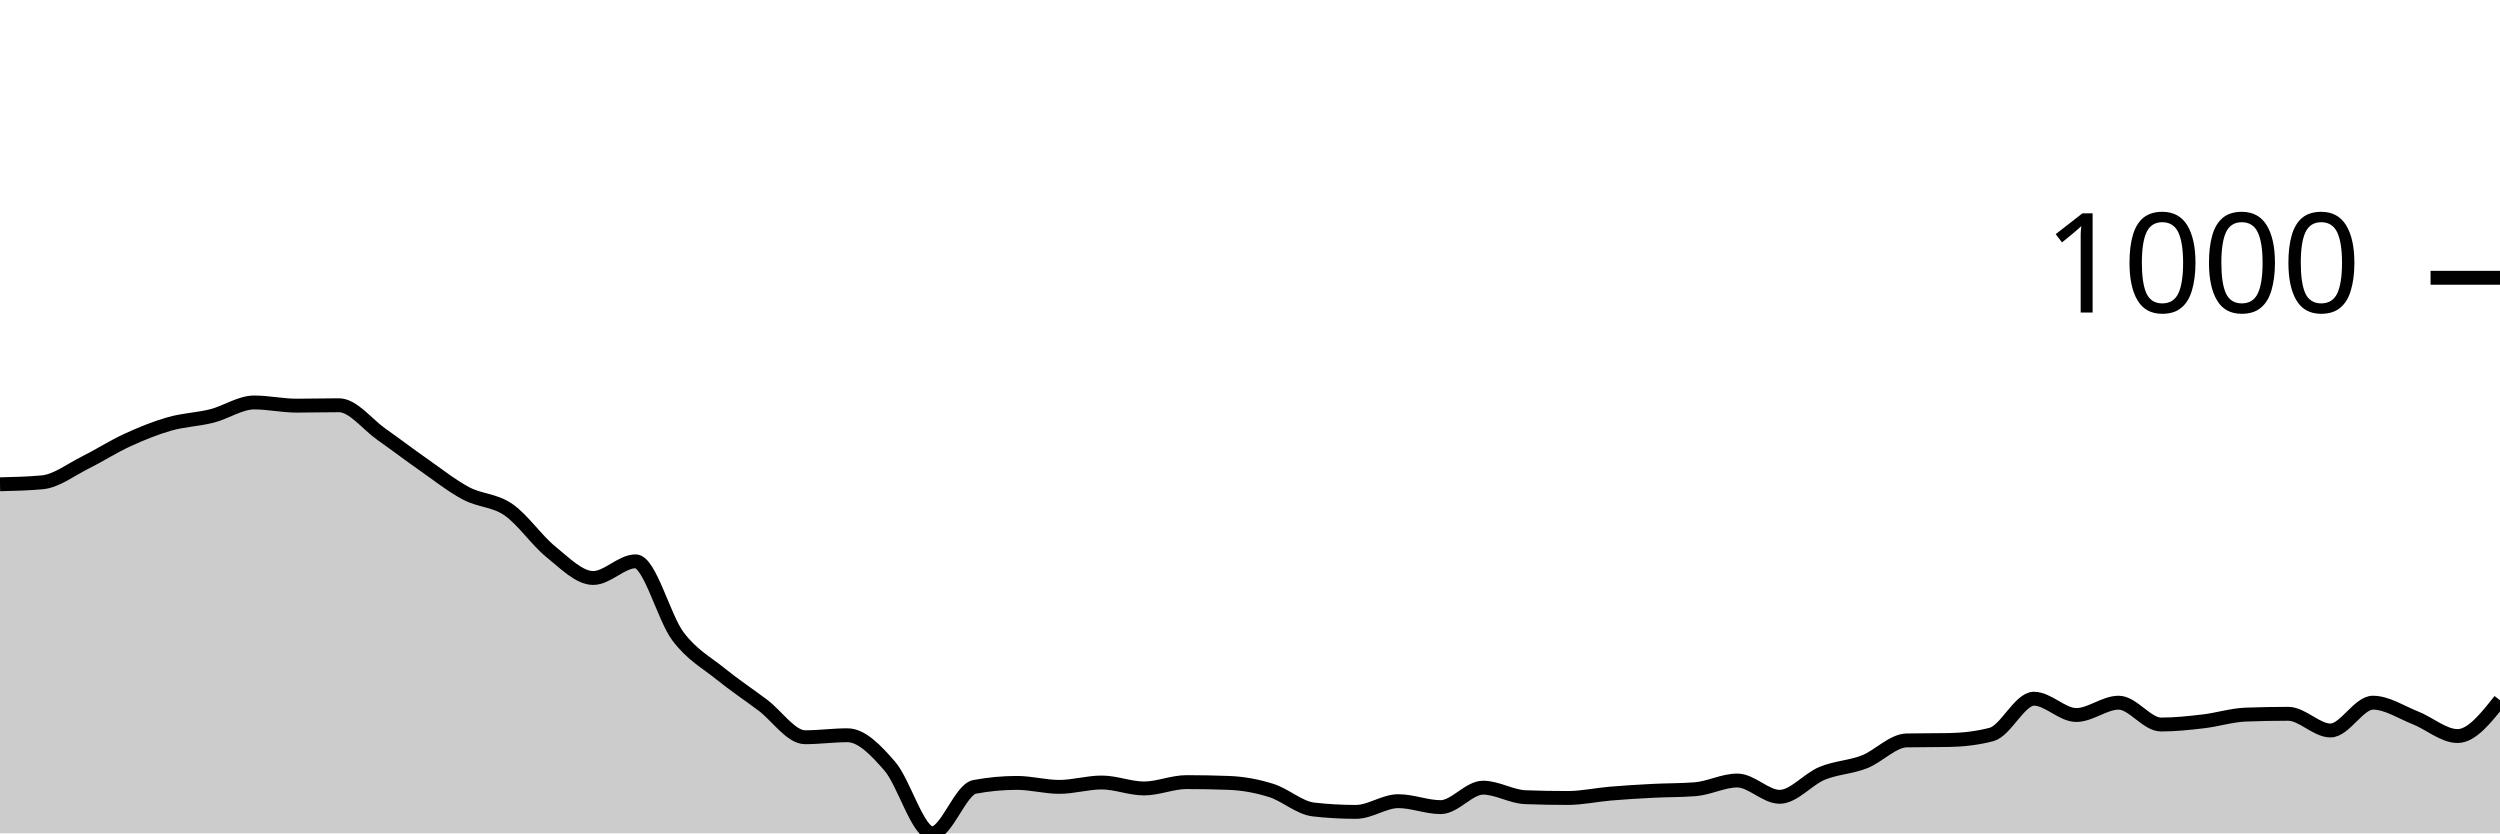
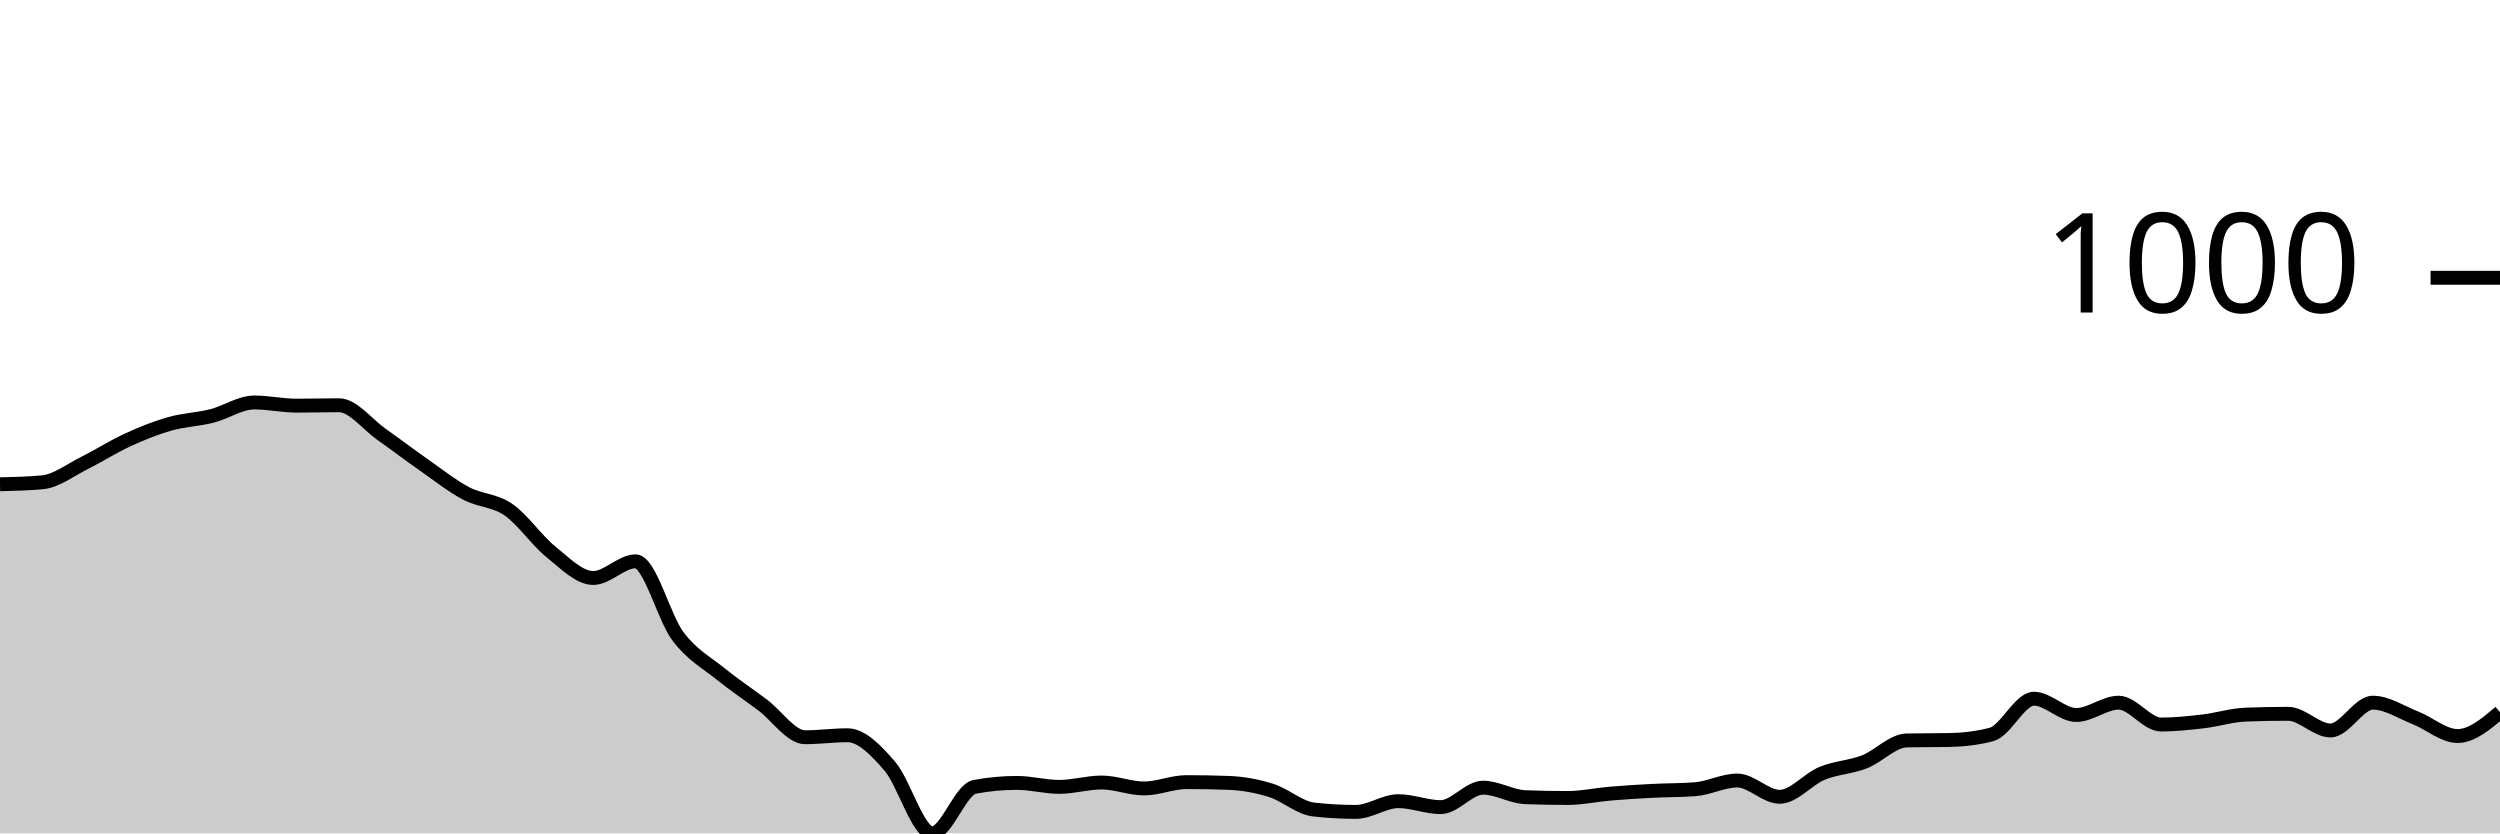
<svg xmlns="http://www.w3.org/2000/svg" viewBox="0 0 180 60">
  <g transform="translate(0,20)">
-     <path class="area" fill="rgba(0, 0, 0, 0.2)" d="M0,14.868C1.017,14.844,2.034,14.82,3.051,14.725C4.068,14.629,5.085,13.829,6.102,13.324C7.119,12.819,8.136,12.161,9.153,11.694C10.169,11.227,11.186,10.812,12.203,10.522C13.22,10.231,14.237,10.207,15.254,9.95C16.271,9.693,17.288,8.978,18.305,8.978C19.322,8.978,20.339,9.207,21.356,9.207C22.373,9.207,23.39,9.178,24.407,9.178C25.424,9.178,26.441,10.55,27.458,11.265C28.475,11.98,29.492,12.757,30.508,13.467C31.525,14.177,32.542,14.987,33.559,15.525C34.576,16.064,35.593,15.997,36.61,16.698C37.627,17.398,38.644,18.909,39.661,19.728C40.678,20.548,41.695,21.615,42.712,21.615C43.729,21.615,44.746,20.415,45.763,20.415C46.78,20.415,47.797,24.47,48.814,25.818C49.831,27.167,50.847,27.682,51.864,28.506C52.881,29.33,53.898,30.002,54.915,30.765C55.932,31.527,56.949,33.081,57.966,33.081C58.983,33.081,60,32.938,61.017,32.938C62.034,32.938,63.051,33.991,64.068,35.168C65.085,36.345,66.102,40,67.119,40C68.136,40,69.153,36.845,70.169,36.655C71.186,36.464,72.203,36.369,73.22,36.369C74.237,36.369,75.254,36.655,76.271,36.655C77.288,36.655,78.305,36.34,79.322,36.34C80.339,36.34,81.356,36.769,82.373,36.769C83.39,36.769,84.407,36.312,85.424,36.312C86.441,36.312,87.458,36.331,88.475,36.369C89.492,36.407,90.508,36.593,91.525,36.912C92.542,37.231,93.559,38.17,94.576,38.284C95.593,38.399,96.61,38.456,97.627,38.456C98.644,38.456,99.661,37.684,100.678,37.684C101.695,37.684,102.712,38.113,103.729,38.113C104.746,38.113,105.763,36.712,106.78,36.712C107.797,36.712,108.814,37.36,109.831,37.398C110.847,37.436,111.864,37.455,112.881,37.455C113.898,37.455,114.915,37.227,115.932,37.141C116.949,37.055,117.966,36.993,118.983,36.941C120,36.888,121.017,36.903,122.034,36.826C123.051,36.75,124.068,36.197,125.085,36.197C126.102,36.197,127.119,37.37,128.136,37.37C129.153,37.37,130.169,36.102,131.186,35.683C132.203,35.263,133.22,35.249,134.237,34.853C135.254,34.458,136.271,33.329,137.288,33.31C138.305,33.29,139.322,33.3,140.339,33.281C141.356,33.262,142.373,33.147,143.39,32.881C144.407,32.614,145.424,30.307,146.441,30.307C147.458,30.307,148.475,31.48,149.492,31.48C150.508,31.48,151.525,30.593,152.542,30.593C153.559,30.593,154.576,32.166,155.593,32.166C156.61,32.166,157.627,32.056,158.644,31.937C159.661,31.818,160.678,31.489,161.695,31.451C162.712,31.413,163.729,31.394,164.746,31.394C165.763,31.394,166.78,32.595,167.797,32.595C168.814,32.595,169.831,30.593,170.847,30.593C171.864,30.593,172.881,31.279,173.898,31.68C174.915,32.08,175.932,32.995,176.949,32.995C177.966,32.995,178.983,31.708,180,30.422L180,40C178.983,40,177.966,40,176.949,40C175.932,40,174.915,40,173.898,40C172.881,40,171.864,40,170.847,40C169.831,40,168.814,40,167.797,40C166.78,40,165.763,40,164.746,40C163.729,40,162.712,40,161.695,40C160.678,40,159.661,40,158.644,40C157.627,40,156.61,40,155.593,40C154.576,40,153.559,40,152.542,40C151.525,40,150.508,40,149.492,40C148.475,40,147.458,40,146.441,40C145.424,40,144.407,40,143.39,40C142.373,40,141.356,40,140.339,40C139.322,40,138.305,40,137.288,40C136.271,40,135.254,40,134.237,40C133.22,40,132.203,40,131.186,40C130.169,40,129.153,40,128.136,40C127.119,40,126.102,40,125.085,40C124.068,40,123.051,40,122.034,40C121.017,40,120,40,118.983,40C117.966,40,116.949,40,115.932,40C114.915,40,113.898,40,112.881,40C111.864,40,110.847,40,109.831,40C108.814,40,107.797,40,106.78,40C105.763,40,104.746,40,103.729,40C102.712,40,101.695,40,100.678,40C99.661,40,98.644,40,97.627,40C96.61,40,95.593,40,94.576,40C93.559,40,92.542,40,91.525,40C90.508,40,89.492,40,88.475,40C87.458,40,86.441,40,85.424,40C84.407,40,83.39,40,82.373,40C81.356,40,80.339,40,79.322,40C78.305,40,77.288,40,76.271,40C75.254,40,74.237,40,73.22,40C72.203,40,71.186,40,70.169,40C69.153,40,68.136,40,67.119,40C66.102,40,65.085,40,64.068,40C63.051,40,62.034,40,61.017,40C60,40,58.983,40,57.966,40C56.949,40,55.932,40,54.915,40C53.898,40,52.881,40,51.864,40C50.847,40,49.831,40,48.814,40C47.797,40,46.78,40,45.763,40C44.746,40,43.729,40,42.712,40C41.695,40,40.678,40,39.661,40C38.644,40,37.627,40,36.61,40C35.593,40,34.576,40,33.559,40C32.542,40,31.525,40,30.508,40C29.492,40,28.475,40,27.458,40C26.441,40,25.424,40,24.407,40C23.39,40,22.373,40,21.356,40C20.339,40,19.322,40,18.305,40C17.288,40,16.271,40,15.254,40C14.237,40,13.22,40,12.203,40C11.186,40,10.169,40,9.153,40C8.136,40,7.119,40,6.102,40C5.085,40,4.068,40,3.051,40C2.034,40,1.017,40,0,40Z" />
-     <path class="line" stroke="black" fill="none" d="M0,14.868C1.017,14.844,2.034,14.82,3.051,14.725C4.068,14.629,5.085,13.829,6.102,13.324C7.119,12.819,8.136,12.161,9.153,11.694C10.169,11.227,11.186,10.812,12.203,10.522C13.22,10.231,14.237,10.207,15.254,9.95C16.271,9.693,17.288,8.978,18.305,8.978C19.322,8.978,20.339,9.207,21.356,9.207C22.373,9.207,23.39,9.178,24.407,9.178C25.424,9.178,26.441,10.55,27.458,11.265C28.475,11.98,29.492,12.757,30.508,13.467C31.525,14.177,32.542,14.987,33.559,15.525C34.576,16.064,35.593,15.997,36.61,16.698C37.627,17.398,38.644,18.909,39.661,19.728C40.678,20.548,41.695,21.615,42.712,21.615C43.729,21.615,44.746,20.415,45.763,20.415C46.78,20.415,47.797,24.47,48.814,25.818C49.831,27.167,50.847,27.682,51.864,28.506C52.881,29.33,53.898,30.002,54.915,30.765C55.932,31.527,56.949,33.081,57.966,33.081C58.983,33.081,60,32.938,61.017,32.938C62.034,32.938,63.051,33.991,64.068,35.168C65.085,36.345,66.102,40,67.119,40C68.136,40,69.153,36.845,70.169,36.655C71.186,36.464,72.203,36.369,73.22,36.369C74.237,36.369,75.254,36.655,76.271,36.655C77.288,36.655,78.305,36.34,79.322,36.34C80.339,36.34,81.356,36.769,82.373,36.769C83.39,36.769,84.407,36.312,85.424,36.312C86.441,36.312,87.458,36.331,88.475,36.369C89.492,36.407,90.508,36.593,91.525,36.912C92.542,37.231,93.559,38.17,94.576,38.284C95.593,38.399,96.61,38.456,97.627,38.456C98.644,38.456,99.661,37.684,100.678,37.684C101.695,37.684,102.712,38.113,103.729,38.113C104.746,38.113,105.763,36.712,106.78,36.712C107.797,36.712,108.814,37.36,109.831,37.398C110.847,37.436,111.864,37.455,112.881,37.455C113.898,37.455,114.915,37.227,115.932,37.141C116.949,37.055,117.966,36.993,118.983,36.941C120,36.888,121.017,36.903,122.034,36.826C123.051,36.75,124.068,36.197,125.085,36.197C126.102,36.197,127.119,37.37,128.136,37.37C129.153,37.37,130.169,36.102,131.186,35.683C132.203,35.263,133.22,35.249,134.237,34.853C135.254,34.458,136.271,33.329,137.288,33.31C138.305,33.29,139.322,33.3,140.339,33.281C141.356,33.262,142.373,33.147,143.39,32.881C144.407,32.614,145.424,30.307,146.441,30.307C147.458,30.307,148.475,31.48,149.492,31.48C150.508,31.48,151.525,30.593,152.542,30.593C153.559,30.593,154.576,32.166,155.593,32.166C156.61,32.166,157.627,32.056,158.644,31.937C159.661,31.818,160.678,31.489,161.695,31.451C162.712,31.413,163.729,31.394,164.746,31.394C165.763,31.394,166.78,32.595,167.797,32.595C168.814,32.595,169.831,30.593,170.847,30.593C171.864,30.593,172.881,31.279,173.898,31.68C174.915,32.08,175.932,32.995,176.949,32.995C177.966,32.995,178.983,31.708,180,30.422" />
+     <path class="area" fill="rgba(0, 0, 0, 0.2)" d="M0,14.868C1.017,14.844,2.034,14.82,3.051,14.725C4.068,14.629,5.085,13.829,6.102,13.324C7.119,12.819,8.136,12.161,9.153,11.694C10.169,11.227,11.186,10.812,12.203,10.522C13.22,10.231,14.237,10.207,15.254,9.95C16.271,9.693,17.288,8.978,18.305,8.978C19.322,8.978,20.339,9.207,21.356,9.207C22.373,9.207,23.39,9.178,24.407,9.178C25.424,9.178,26.441,10.55,27.458,11.265C28.475,11.98,29.492,12.757,30.508,13.467C31.525,14.177,32.542,14.987,33.559,15.525C34.576,16.064,35.593,15.997,36.61,16.698C37.627,17.398,38.644,18.909,39.661,19.728C40.678,20.548,41.695,21.615,42.712,21.615C43.729,21.615,44.746,20.415,45.763,20.415C46.78,20.415,47.797,24.47,48.814,25.818C49.831,27.167,50.847,27.682,51.864,28.506C52.881,29.33,53.898,30.002,54.915,30.765C55.932,31.527,56.949,33.081,57.966,33.081C58.983,33.081,60,32.938,61.017,32.938C62.034,32.938,63.051,33.991,64.068,35.168C65.085,36.345,66.102,40,67.119,40C68.136,40,69.153,36.845,70.169,36.655C71.186,36.464,72.203,36.369,73.22,36.369C74.237,36.369,75.254,36.655,76.271,36.655C77.288,36.655,78.305,36.34,79.322,36.34C80.339,36.34,81.356,36.769,82.373,36.769C83.39,36.769,84.407,36.312,85.424,36.312C86.441,36.312,87.458,36.331,88.475,36.369C89.492,36.407,90.508,36.593,91.525,36.912C92.542,37.231,93.559,38.17,94.576,38.284C95.593,38.399,96.61,38.456,97.627,38.456C98.644,38.456,99.661,37.684,100.678,37.684C101.695,37.684,102.712,38.113,103.729,38.113C104.746,38.113,105.763,36.712,106.78,36.712C107.797,36.712,108.814,37.36,109.831,37.398C110.847,37.436,111.864,37.455,112.881,37.455C113.898,37.455,114.915,37.227,115.932,37.141C116.949,37.055,117.966,36.993,118.983,36.941C120,36.888,121.017,36.903,122.034,36.826C123.051,36.75,124.068,36.197,125.085,36.197C126.102,36.197,127.119,37.37,128.136,37.37C129.153,37.37,130.169,36.102,131.186,35.683C132.203,35.263,133.22,35.249,134.237,34.853C135.254,34.458,136.271,33.329,137.288,33.31C138.305,33.29,139.322,33.3,140.339,33.281C141.356,33.262,142.373,33.147,143.39,32.881C144.407,32.614,145.424,30.307,146.441,30.307C147.458,30.307,148.475,31.48,149.492,31.48C150.508,31.48,151.525,30.593,152.542,30.593C153.559,30.593,154.576,32.166,155.593,32.166C156.61,32.166,157.627,32.056,158.644,31.937C159.661,31.818,160.678,31.489,161.695,31.451C162.712,31.413,163.729,31.394,164.746,31.394C165.763,31.394,166.78,32.595,167.797,32.595C168.814,32.595,169.831,30.593,170.847,30.593C171.864,30.593,172.881,31.279,173.898,31.68C174.915,32.08,175.932,32.995,176.949,32.995C177.966,32.995,178.983,32.137,180,31.279L180,40C178.983,40,177.966,40,176.949,40C175.932,40,174.915,40,173.898,40C172.881,40,171.864,40,170.847,40C169.831,40,168.814,40,167.797,40C166.78,40,165.763,40,164.746,40C163.729,40,162.712,40,161.695,40C160.678,40,159.661,40,158.644,40C157.627,40,156.61,40,155.593,40C154.576,40,153.559,40,152.542,40C151.525,40,150.508,40,149.492,40C148.475,40,147.458,40,146.441,40C145.424,40,144.407,40,143.39,40C142.373,40,141.356,40,140.339,40C139.322,40,138.305,40,137.288,40C136.271,40,135.254,40,134.237,40C133.22,40,132.203,40,131.186,40C130.169,40,129.153,40,128.136,40C127.119,40,126.102,40,125.085,40C124.068,40,123.051,40,122.034,40C121.017,40,120,40,118.983,40C117.966,40,116.949,40,115.932,40C114.915,40,113.898,40,112.881,40C111.864,40,110.847,40,109.831,40C108.814,40,107.797,40,106.78,40C105.763,40,104.746,40,103.729,40C102.712,40,101.695,40,100.678,40C99.661,40,98.644,40,97.627,40C96.61,40,95.593,40,94.576,40C93.559,40,92.542,40,91.525,40C90.508,40,89.492,40,88.475,40C87.458,40,86.441,40,85.424,40C84.407,40,83.39,40,82.373,40C81.356,40,80.339,40,79.322,40C78.305,40,77.288,40,76.271,40C75.254,40,74.237,40,73.22,40C72.203,40,71.186,40,70.169,40C69.153,40,68.136,40,67.119,40C66.102,40,65.085,40,64.068,40C63.051,40,62.034,40,61.017,40C60,40,58.983,40,57.966,40C56.949,40,55.932,40,54.915,40C53.898,40,52.881,40,51.864,40C50.847,40,49.831,40,48.814,40C47.797,40,46.78,40,45.763,40C44.746,40,43.729,40,42.712,40C41.695,40,40.678,40,39.661,40C38.644,40,37.627,40,36.61,40C35.593,40,34.576,40,33.559,40C32.542,40,31.525,40,30.508,40C29.492,40,28.475,40,27.458,40C26.441,40,25.424,40,24.407,40C23.39,40,22.373,40,21.356,40C20.339,40,19.322,40,18.305,40C17.288,40,16.271,40,15.254,40C14.237,40,13.22,40,12.203,40C11.186,40,10.169,40,9.153,40C8.136,40,7.119,40,6.102,40C5.085,40,4.068,40,3.051,40C2.034,40,1.017,40,0,40Z" />
+     <path class="line" stroke="black" fill="none" d="M0,14.868C1.017,14.844,2.034,14.82,3.051,14.725C4.068,14.629,5.085,13.829,6.102,13.324C7.119,12.819,8.136,12.161,9.153,11.694C10.169,11.227,11.186,10.812,12.203,10.522C13.22,10.231,14.237,10.207,15.254,9.95C16.271,9.693,17.288,8.978,18.305,8.978C19.322,8.978,20.339,9.207,21.356,9.207C22.373,9.207,23.39,9.178,24.407,9.178C25.424,9.178,26.441,10.55,27.458,11.265C28.475,11.98,29.492,12.757,30.508,13.467C31.525,14.177,32.542,14.987,33.559,15.525C34.576,16.064,35.593,15.997,36.61,16.698C37.627,17.398,38.644,18.909,39.661,19.728C40.678,20.548,41.695,21.615,42.712,21.615C43.729,21.615,44.746,20.415,45.763,20.415C46.78,20.415,47.797,24.47,48.814,25.818C49.831,27.167,50.847,27.682,51.864,28.506C52.881,29.33,53.898,30.002,54.915,30.765C55.932,31.527,56.949,33.081,57.966,33.081C58.983,33.081,60,32.938,61.017,32.938C62.034,32.938,63.051,33.991,64.068,35.168C65.085,36.345,66.102,40,67.119,40C68.136,40,69.153,36.845,70.169,36.655C71.186,36.464,72.203,36.369,73.22,36.369C74.237,36.369,75.254,36.655,76.271,36.655C77.288,36.655,78.305,36.34,79.322,36.34C80.339,36.34,81.356,36.769,82.373,36.769C83.39,36.769,84.407,36.312,85.424,36.312C86.441,36.312,87.458,36.331,88.475,36.369C89.492,36.407,90.508,36.593,91.525,36.912C92.542,37.231,93.559,38.17,94.576,38.284C95.593,38.399,96.61,38.456,97.627,38.456C98.644,38.456,99.661,37.684,100.678,37.684C101.695,37.684,102.712,38.113,103.729,38.113C104.746,38.113,105.763,36.712,106.78,36.712C107.797,36.712,108.814,37.36,109.831,37.398C110.847,37.436,111.864,37.455,112.881,37.455C113.898,37.455,114.915,37.227,115.932,37.141C116.949,37.055,117.966,36.993,118.983,36.941C120,36.888,121.017,36.903,122.034,36.826C123.051,36.75,124.068,36.197,125.085,36.197C126.102,36.197,127.119,37.37,128.136,37.37C129.153,37.37,130.169,36.102,131.186,35.683C132.203,35.263,133.22,35.249,134.237,34.853C135.254,34.458,136.271,33.329,137.288,33.31C138.305,33.29,139.322,33.3,140.339,33.281C141.356,33.262,142.373,33.147,143.39,32.881C144.407,32.614,145.424,30.307,146.441,30.307C147.458,30.307,148.475,31.48,149.492,31.48C150.508,31.48,151.525,30.593,152.542,30.593C153.559,30.593,154.576,32.166,155.593,32.166C156.61,32.166,157.627,32.056,158.644,31.937C159.661,31.818,160.678,31.489,161.695,31.451C162.712,31.413,163.729,31.394,164.746,31.394C165.763,31.394,166.78,32.595,167.797,32.595C168.814,32.595,169.831,30.593,170.847,30.593C171.864,30.593,172.881,31.279,173.898,31.68C174.915,32.08,175.932,32.995,176.949,32.995C177.966,32.995,178.983,32.137,180,31.279" />
    <path class="axis-ceiling" stroke-width="1" stroke="black" fill="none" d="M175,0L180,0" />
    <text class="axis-ceiling-label" font-family="sans-serif" text-anchor="end" font-size="10px" x="170" y="2.5">1000</text>
  </g>
</svg>
